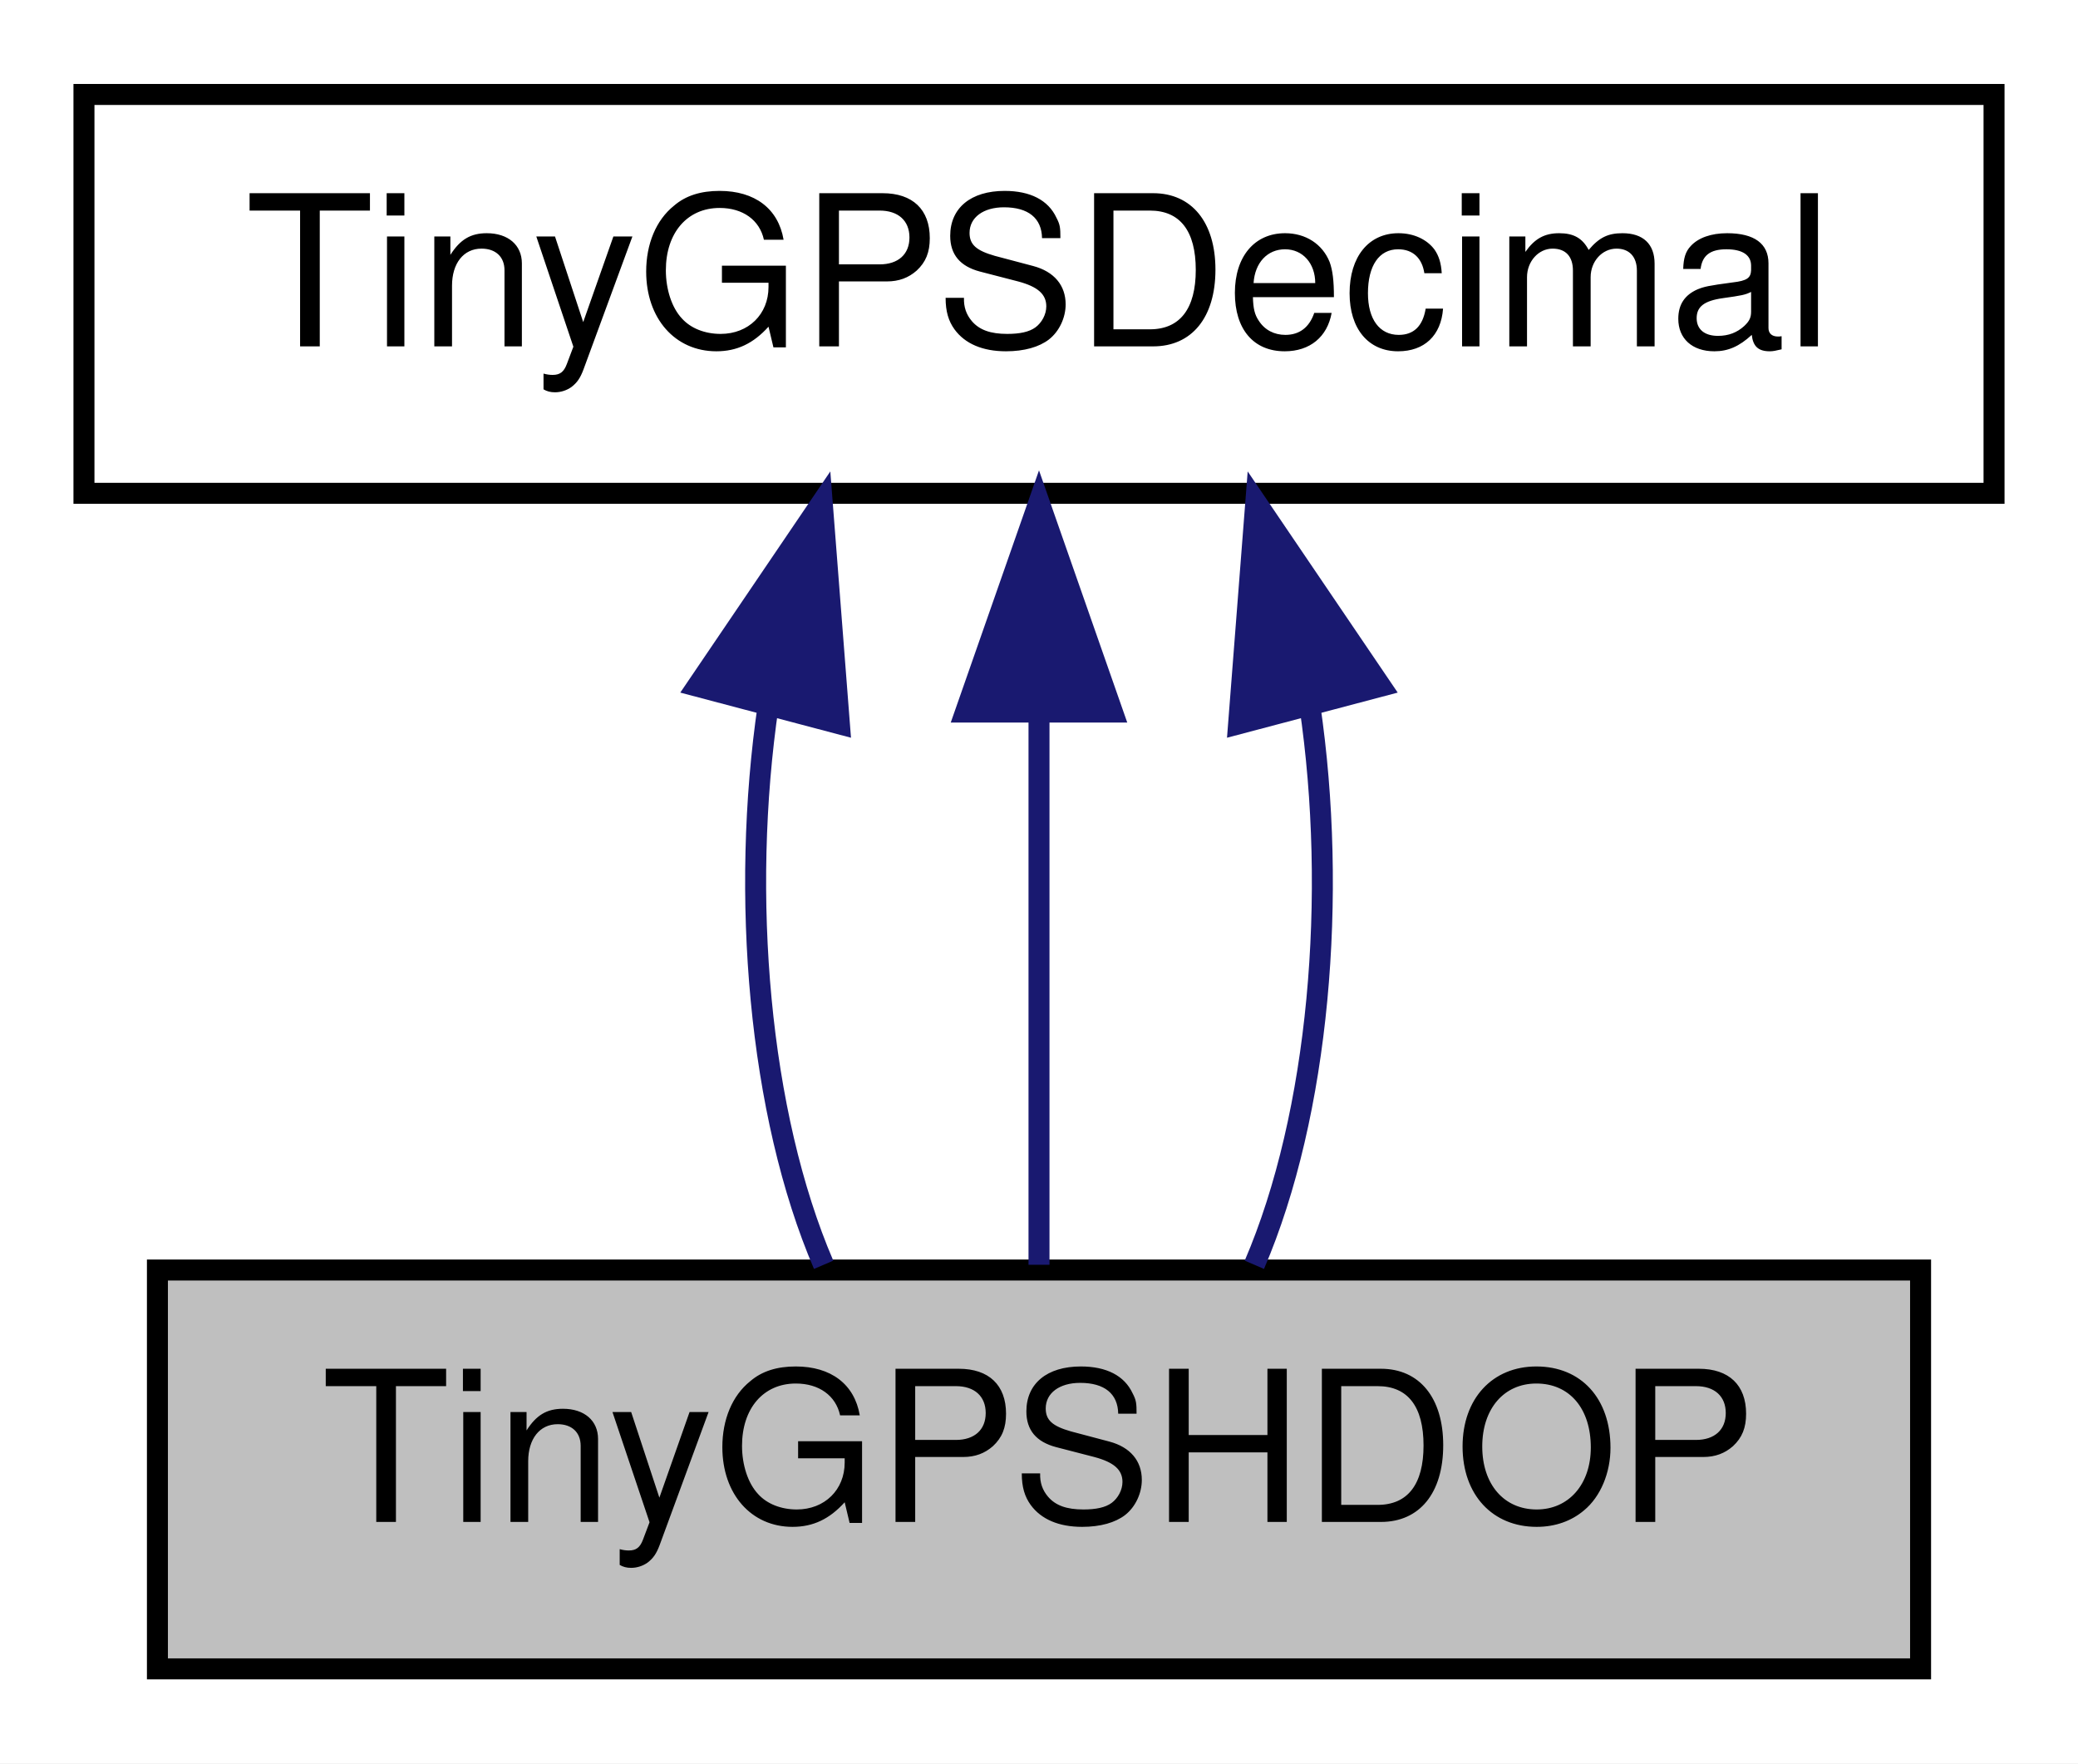
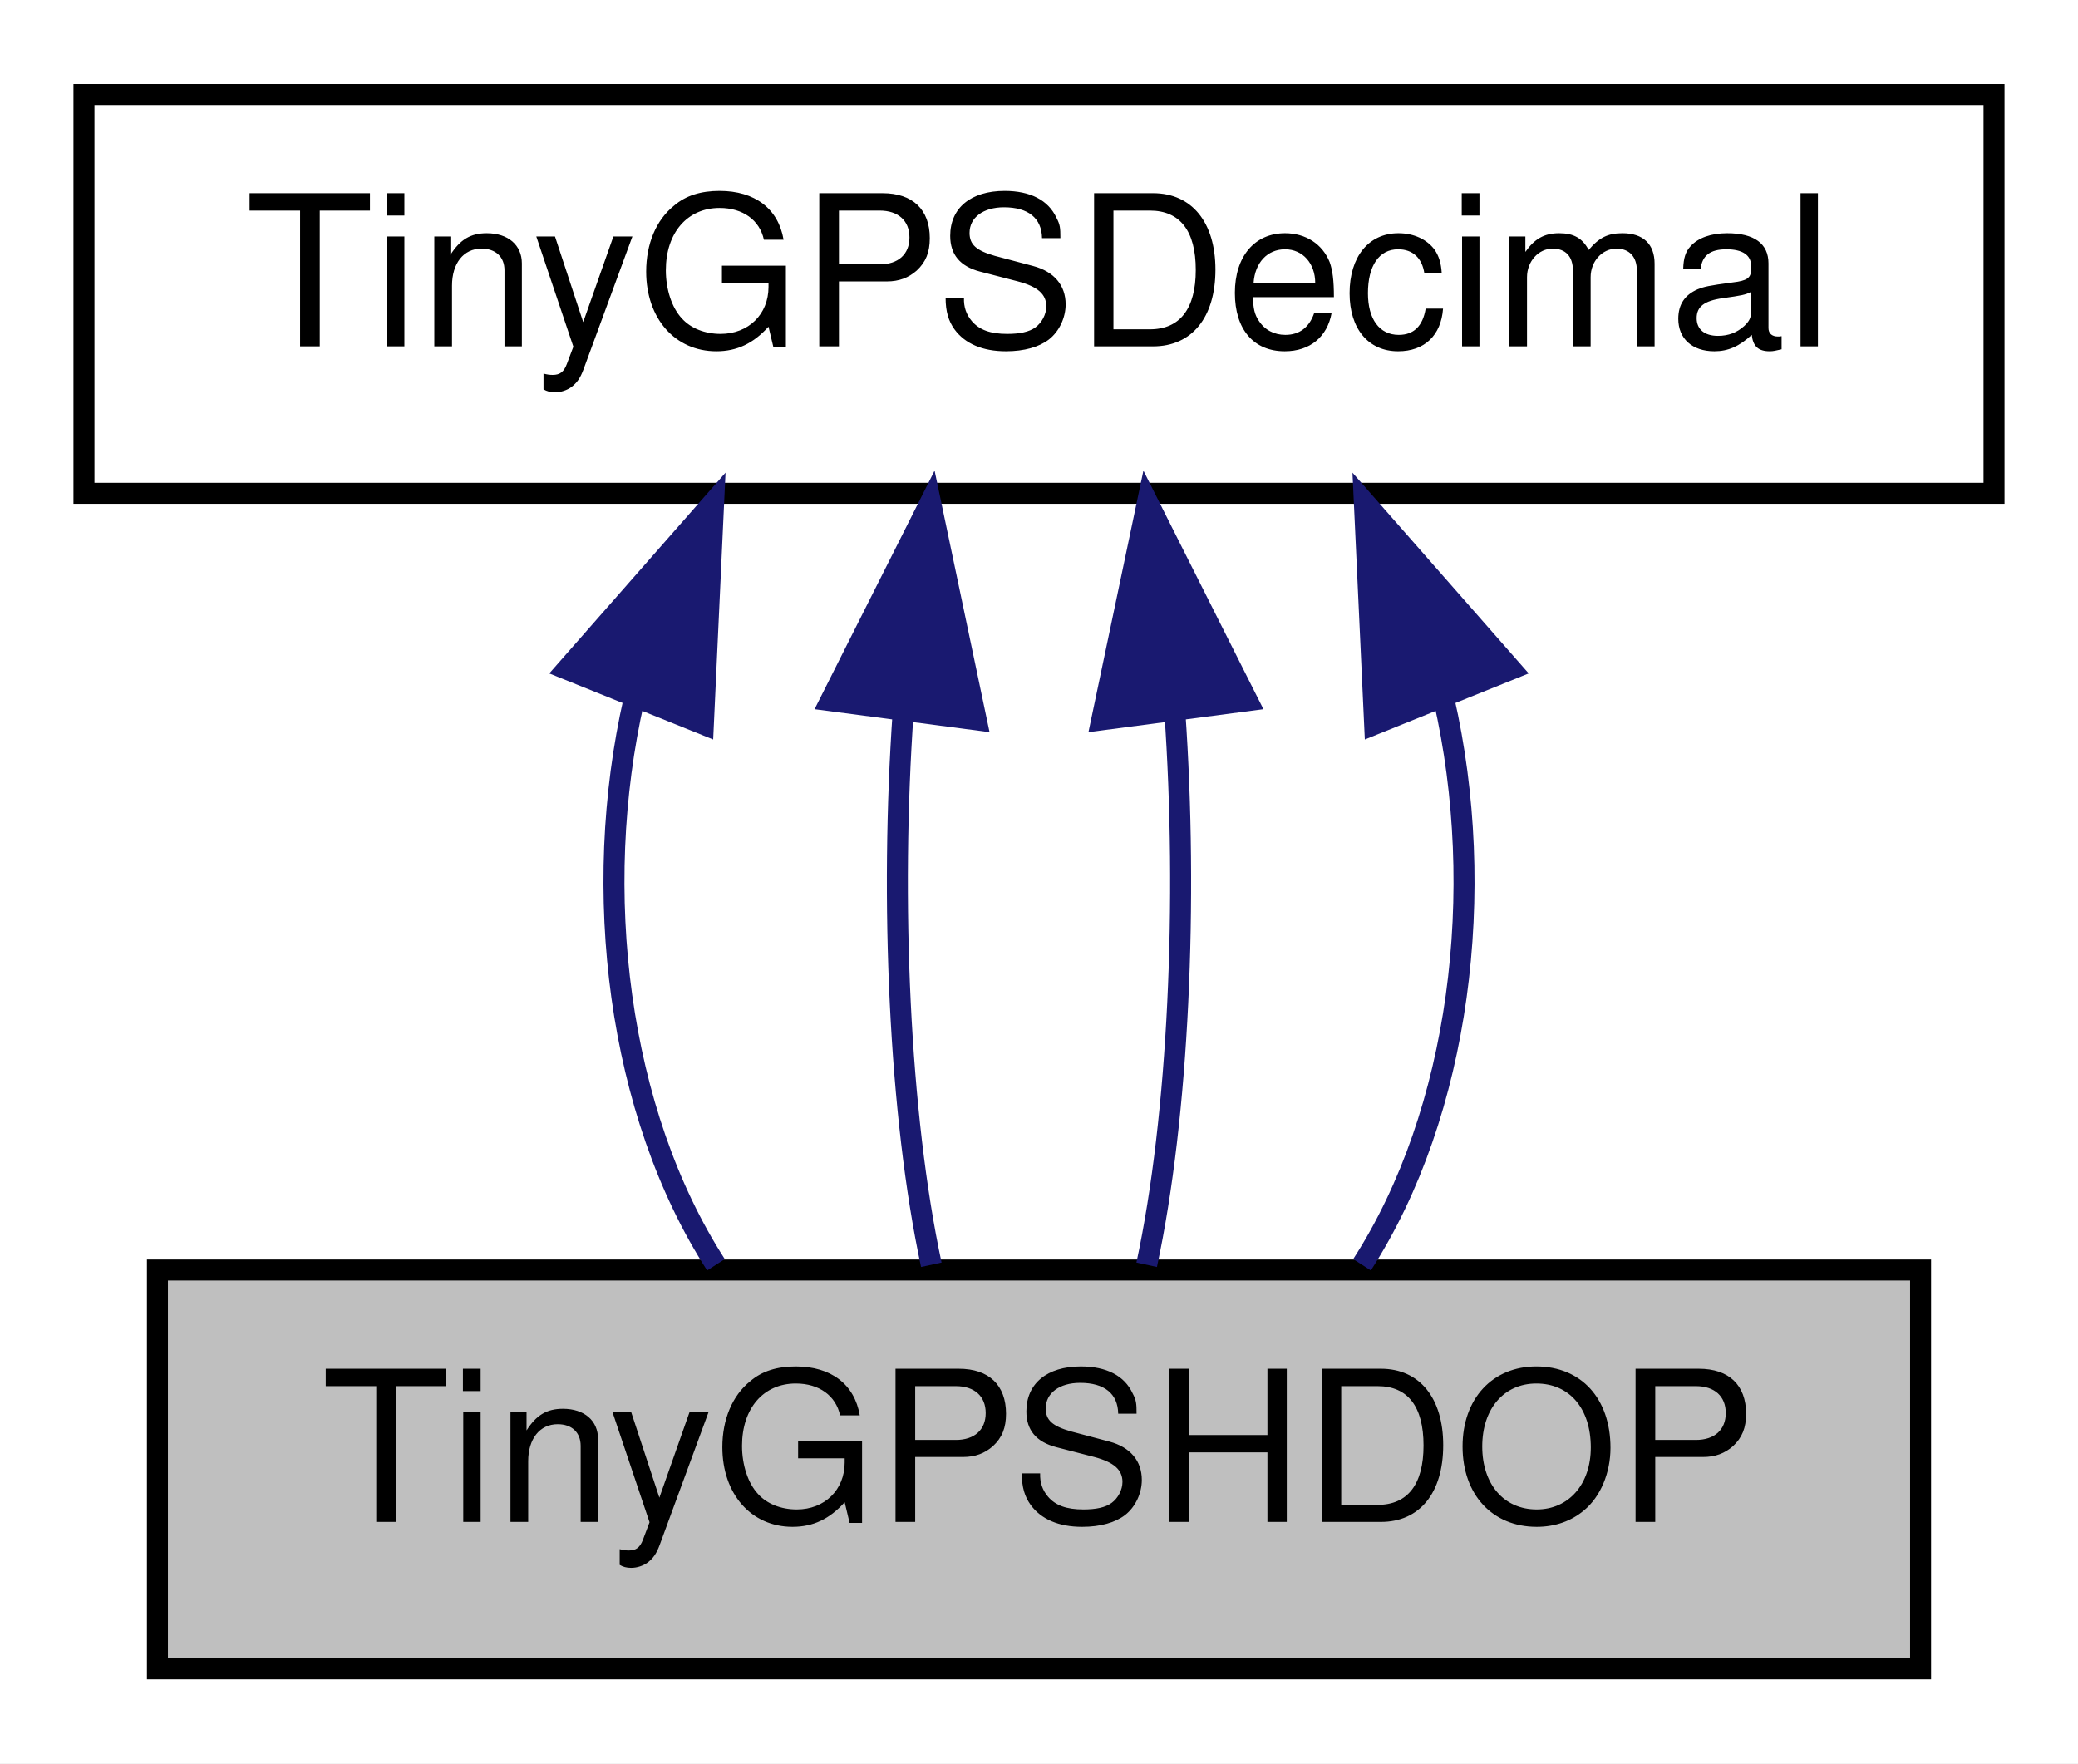
<svg xmlns="http://www.w3.org/2000/svg" xmlns:xlink="http://www.w3.org/1999/xlink" width="99pt" height="84pt" viewBox="0.00 0.00 99.00 84.00">
  <g id="graph0" class="graph" transform="scale(1 1) rotate(0) translate(4 80)">
    <polygon fill="white" stroke="transparent" points="-4,4 -4,-80 95,-80 95,4 -4,4" />
    <g id="node1" class="node">
      <g id="a_node1">
        <a xlink:title=" ">
          <polygon fill="#bfbfbf" stroke="black" points="3.5,-0.5 3.5,-19.5 87.5,-19.5 87.5,-0.5 3.5,-0.5" />
          <text text-anchor="middle" x="45.5" y="-7.5" font-family="Helvetica,sans-Serif" font-size="10.00">TinyGPSHDOP</text>
        </a>
      </g>
    </g>
    <g id="node2" class="node">
      <g id="a_node2">
        <a xlink:href="struct_tiny_g_p_s_decimal.html" target="_top" xlink:title=" ">
          <polygon fill="white" stroke="black" points="0,-56.5 0,-75.5 91,-75.5 91,-56.5 0,-56.5" />
          <text text-anchor="middle" x="45.5" y="-63.5" font-family="Helvetica,sans-Serif" font-size="10.00">TinyGPSDecimal</text>
        </a>
      </g>
    </g>
    <g id="edge1" class="edge">
-       <path fill="none" stroke="midnightblue" d="M32.6,-46.4C31.27,-37.36 32.15,-26.94 35.24,-19.75" />
-       <polygon fill="midnightblue" stroke="midnightblue" points="29.22,-47.31 35.17,-56.08 35.99,-45.52 29.22,-47.31" />
+       <path fill="none" stroke="midnightblue" d="M26.21,-46.69C24.13,-37.59 25.43,-27.01 30.11,-19.75" />
+       <polygon fill="midnightblue" stroke="midnightblue" points="23.01,-48.12 30,-56.08 29.51,-45.5 23.01,-48.12" />
    </g>
    <g id="edge2" class="edge">
-       <path fill="none" stroke="midnightblue" d="M45.5,-45.8C45.5,-36.91 45.5,-26.78 45.5,-19.75" />
-       <polygon fill="midnightblue" stroke="midnightblue" points="42,-46.08 45.5,-56.08 49,-46.08 42,-46.08" />
+       <path fill="none" stroke="midnightblue" d="M39.03,-46.1C38.4,-37.14 38.84,-26.86 40.37,-19.75" />
+       <polygon fill="midnightblue" stroke="midnightblue" points="35.57,-46.62 40.33,-56.08 42.51,-45.71 35.57,-46.62" />
    </g>
    <g id="edge3" class="edge">
-       <path fill="none" stroke="midnightblue" d="M58.4,-46.4C59.73,-37.36 58.85,-26.94 55.76,-19.75" />
-       <polygon fill="midnightblue" stroke="midnightblue" points="55.01,-45.52 55.83,-56.08 61.78,-47.31 55.01,-45.52" />
+       <path fill="none" stroke="midnightblue" d="M51.97,-46.1C52.6,-37.14 52.16,-26.86 50.63,-19.75" />
+       <polygon fill="midnightblue" stroke="midnightblue" points="48.49,-45.71 50.67,-56.08 55.43,-46.62 48.49,-45.71" />
+     </g>
+     <g id="edge4" class="edge">
+       <path fill="none" stroke="midnightblue" d="M64.79,-46.69C66.87,-37.59 65.57,-27.01 60.89,-19.75" />
+       <polygon fill="midnightblue" stroke="midnightblue" points="61.49,-45.5 61,-56.08 67.99,-48.12 61.49,-45.5" />
    </g>
  </g>
</svg>
